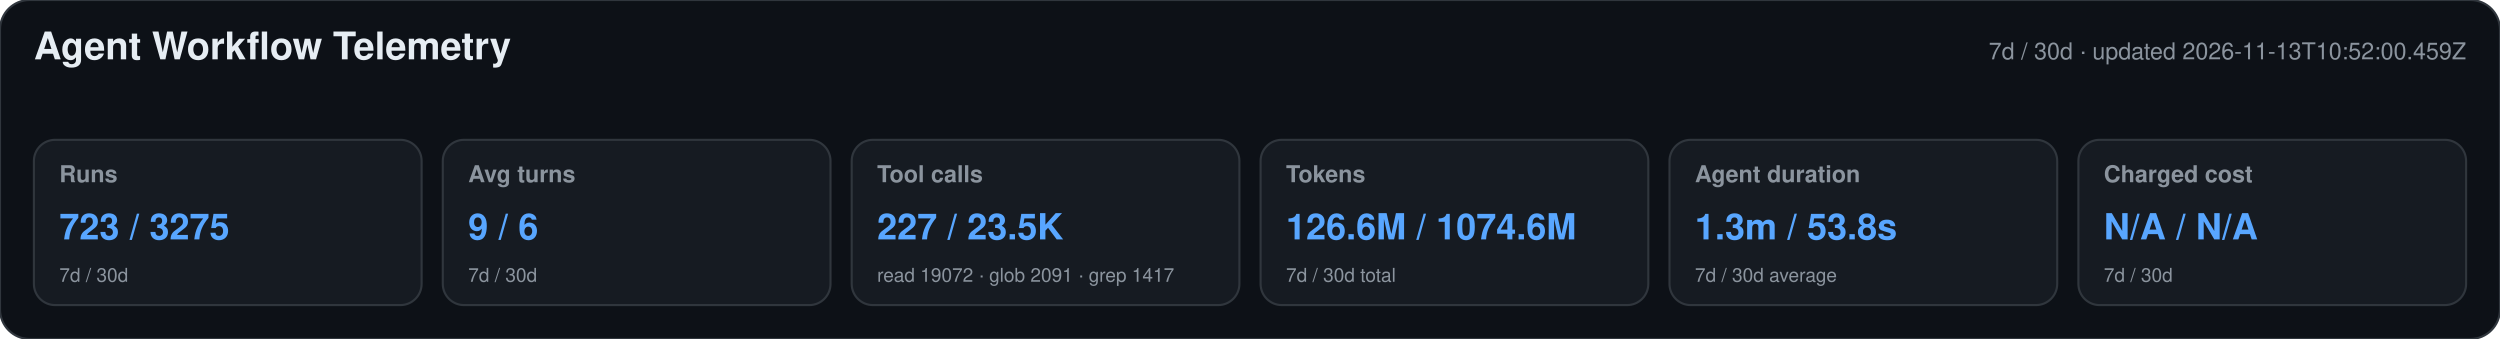
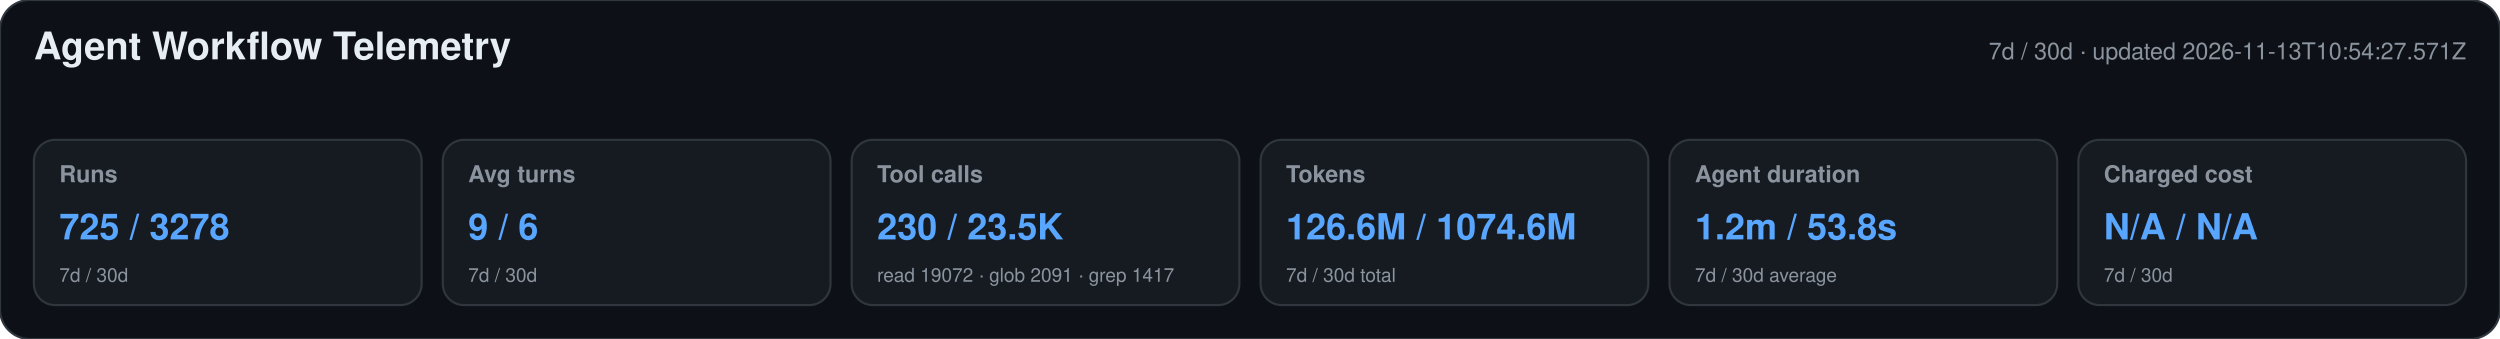
<svg xmlns="http://www.w3.org/2000/svg" width="1180" height="160" viewBox="0 0 1180 160" role="img" aria-labelledby="title desc">
  <style>text{font-family:-apple-system,BlinkMacSystemFont,"Segoe UI",Helvetica,Arial,sans-serif}.heading{font-size:18px;font-weight:650;fill:#e6edf3}.meta,.label,.secondary{fill:#8b949e}.meta,.label{font-size:11px}.label{font-weight:600}.primary{font-size:17px;font-weight:700;fill:#58a6ff}.secondary{font-size:9px}</style>
  <rect width="1180" height="160" rx="14" fill="#0d1117" stroke="#30363d" />
  <text x="16" y="28" class="heading">Agent Workflow Telemetry</text>
-   <text x="1164" y="28" text-anchor="end" class="meta">7d / 30d · updated 2026-11-13T10:52:00.459Z</text>
+   <text x="1164" y="28" text-anchor="end" class="meta">7d / 30d · updated 2026-11-13T10:54:27.571Z</text>
  <g>
    <rect x="16" y="66" width="183" height="78" rx="10" fill="#161b22" stroke="#30363d" />
    <text x="28" y="86" class="label">Runs</text>
-     <text x="28" y="113" class="primary">723 / 3275</text>
+     <text x="28" y="113" class="primary">725 / 3278</text>
    <text x="28" y="133" class="secondary">7d / 30d</text>
  </g>
  <g>
    <rect x="209" y="66" width="183" height="78" rx="10" fill="#161b22" stroke="#30363d" />
    <text x="221" y="86" class="label">Avg turns</text>
    <text x="221" y="113" class="primary">9 / 6</text>
    <text x="221" y="133" class="secondary">7d / 30d</text>
  </g>
  <g>
    <rect x="402" y="66" width="183" height="78" rx="10" fill="#161b22" stroke="#30363d" />
    <text x="414" y="86" class="label">Tool calls</text>
-     <text x="414" y="113" class="primary">227 / 23.5K</text>
+     <text x="414" y="113" class="primary">230 / 23.5K</text>
    <text x="414" y="133" class="secondary">read 19072 · glob 2091 · grep 1417</text>
  </g>
  <g>
    <rect x="595" y="66" width="183" height="78" rx="10" fill="#161b22" stroke="#30363d" />
    <text x="607" y="86" class="label">Tokens</text>
    <text x="607" y="113" class="primary">126.6M / 1074.6M</text>
    <text x="607" y="133" class="secondary">7d / 30d total</text>
  </g>
  <g>
    <rect x="788" y="66" width="183" height="78" rx="10" fill="#161b22" stroke="#30363d" />
    <text x="800" y="86" class="label">Agent duration</text>
-     <text x="800" y="113" class="primary">1.3m / 53.8s</text>
+     <text x="800" y="113" class="primary">1.2m / 53.8s</text>
    <text x="800" y="133" class="secondary">7d / 30d average</text>
  </g>
  <g>
    <rect x="981" y="66" width="183" height="78" rx="10" fill="#161b22" stroke="#30363d" />
    <text x="993" y="86" class="label">Charged cost</text>
    <text x="993" y="113" class="primary">N/A / N/A</text>
    <text x="993" y="133" class="secondary">7d / 30d</text>
  </g>
</svg>
